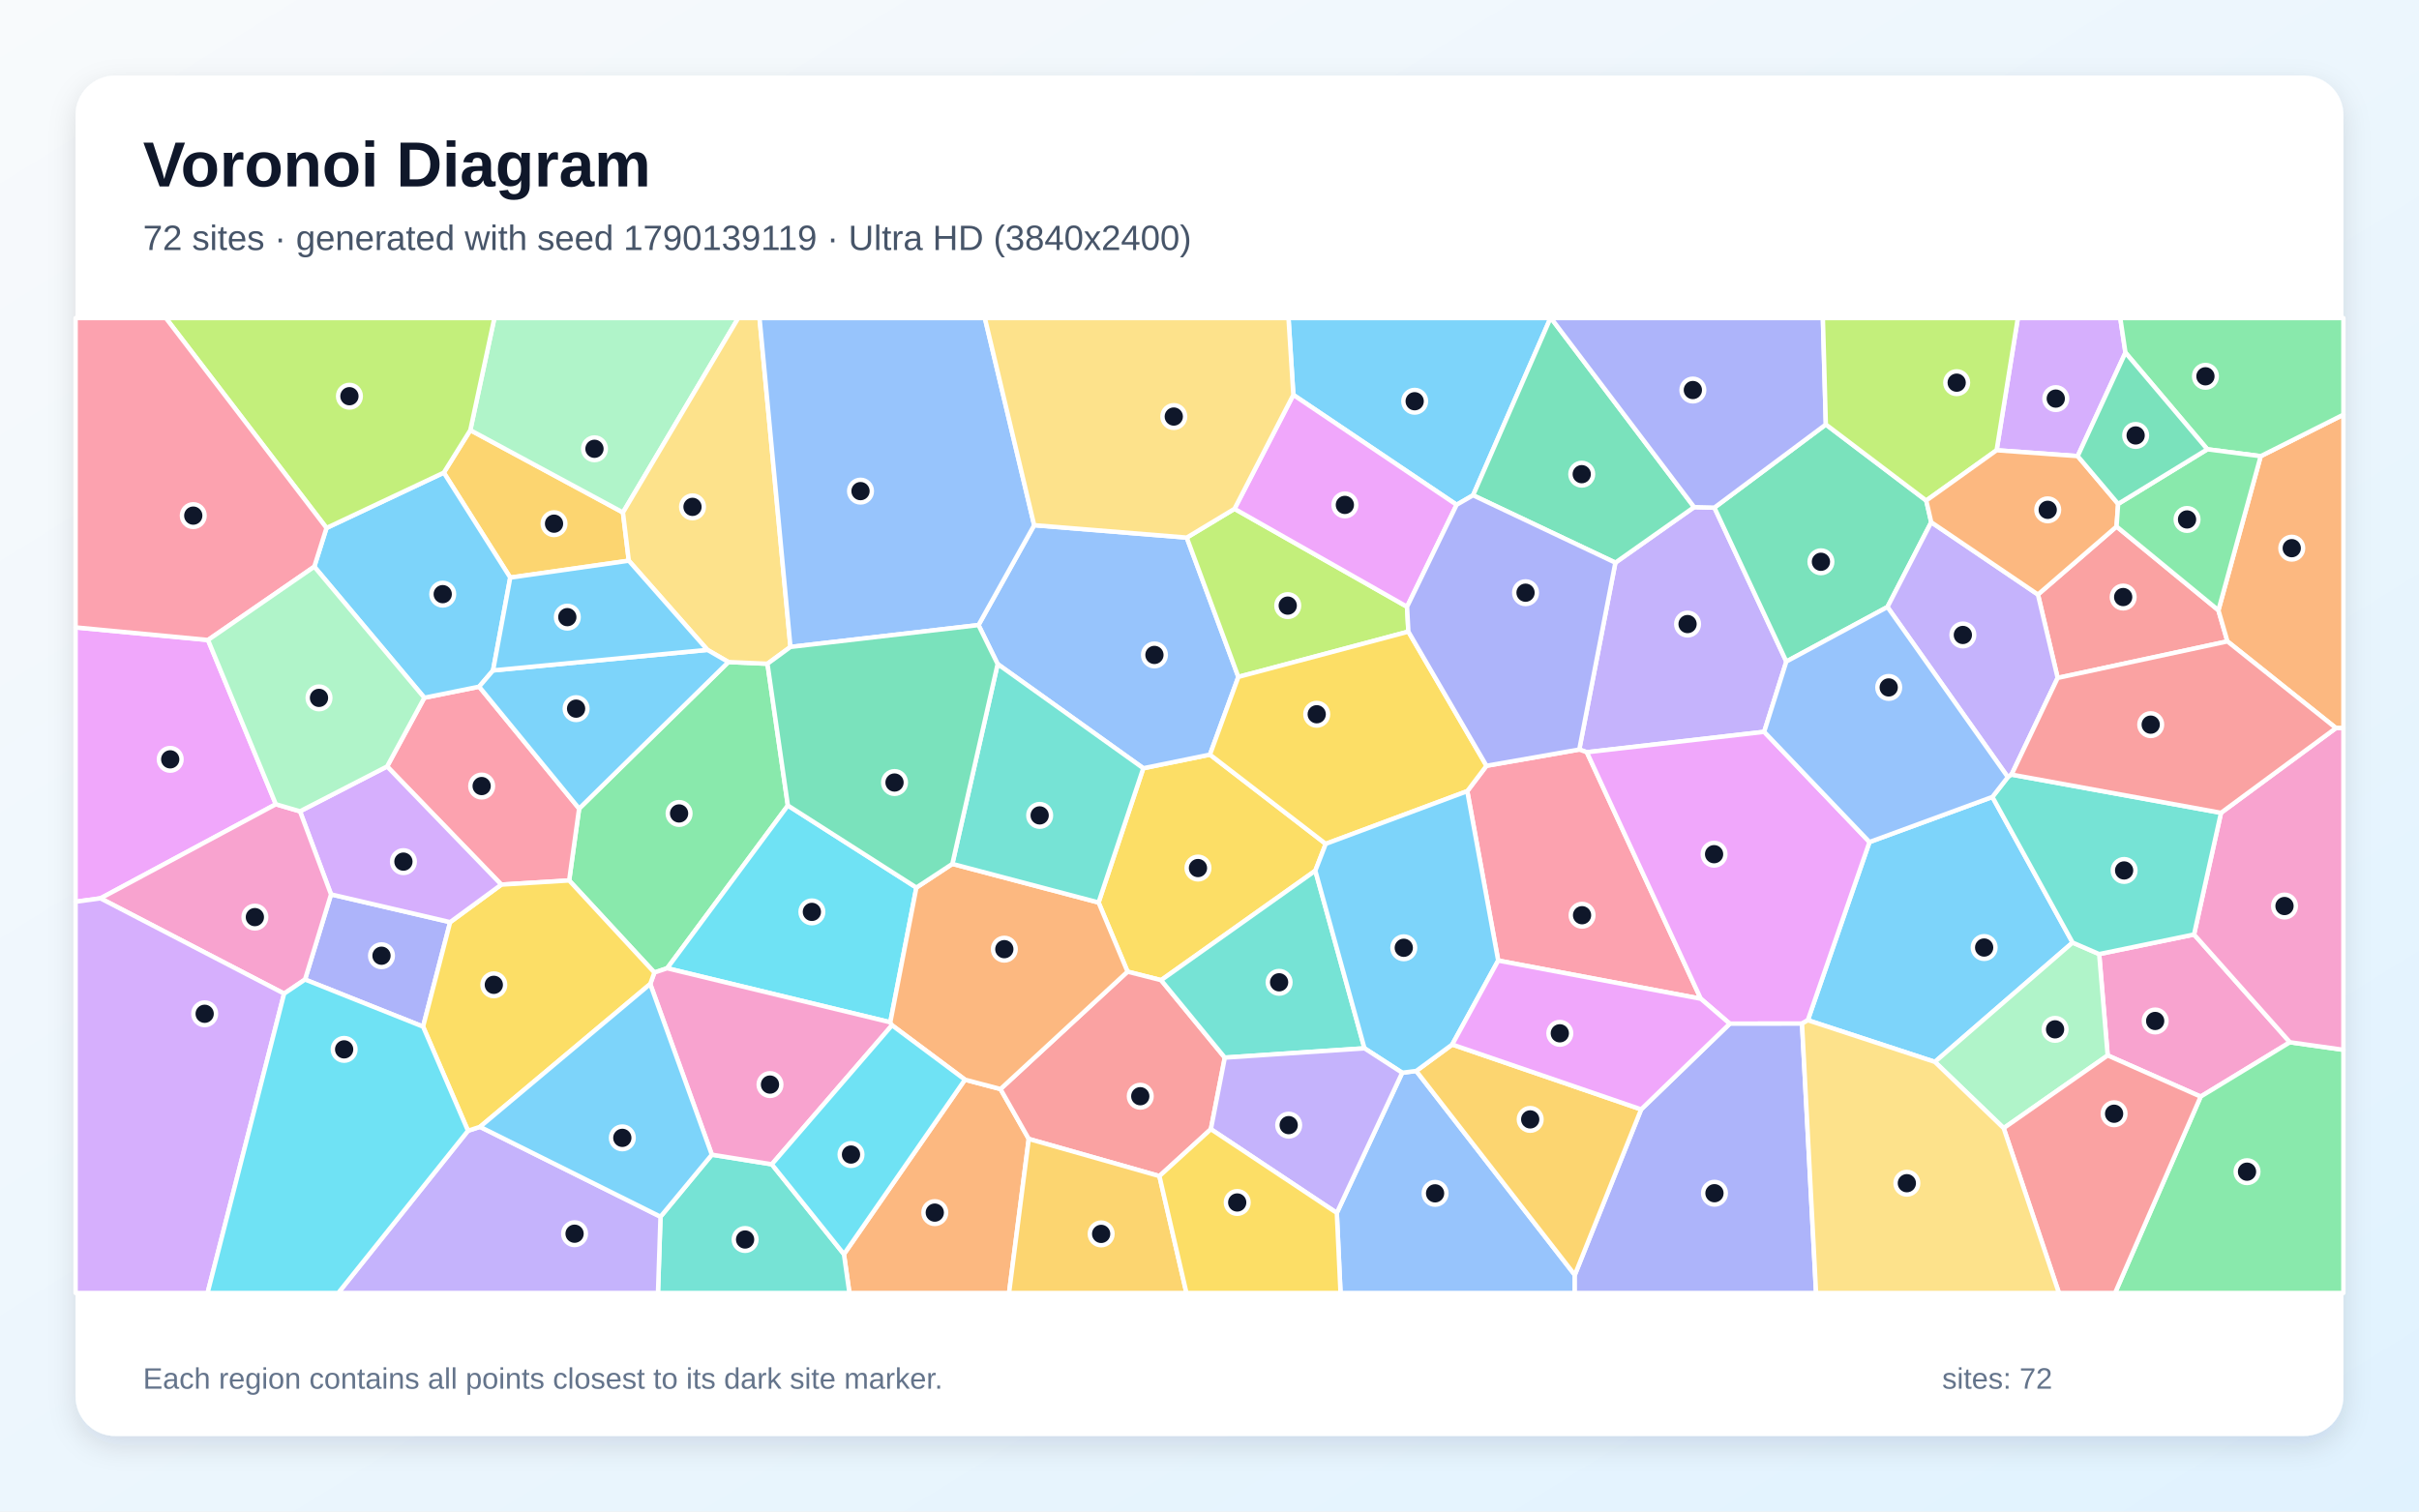
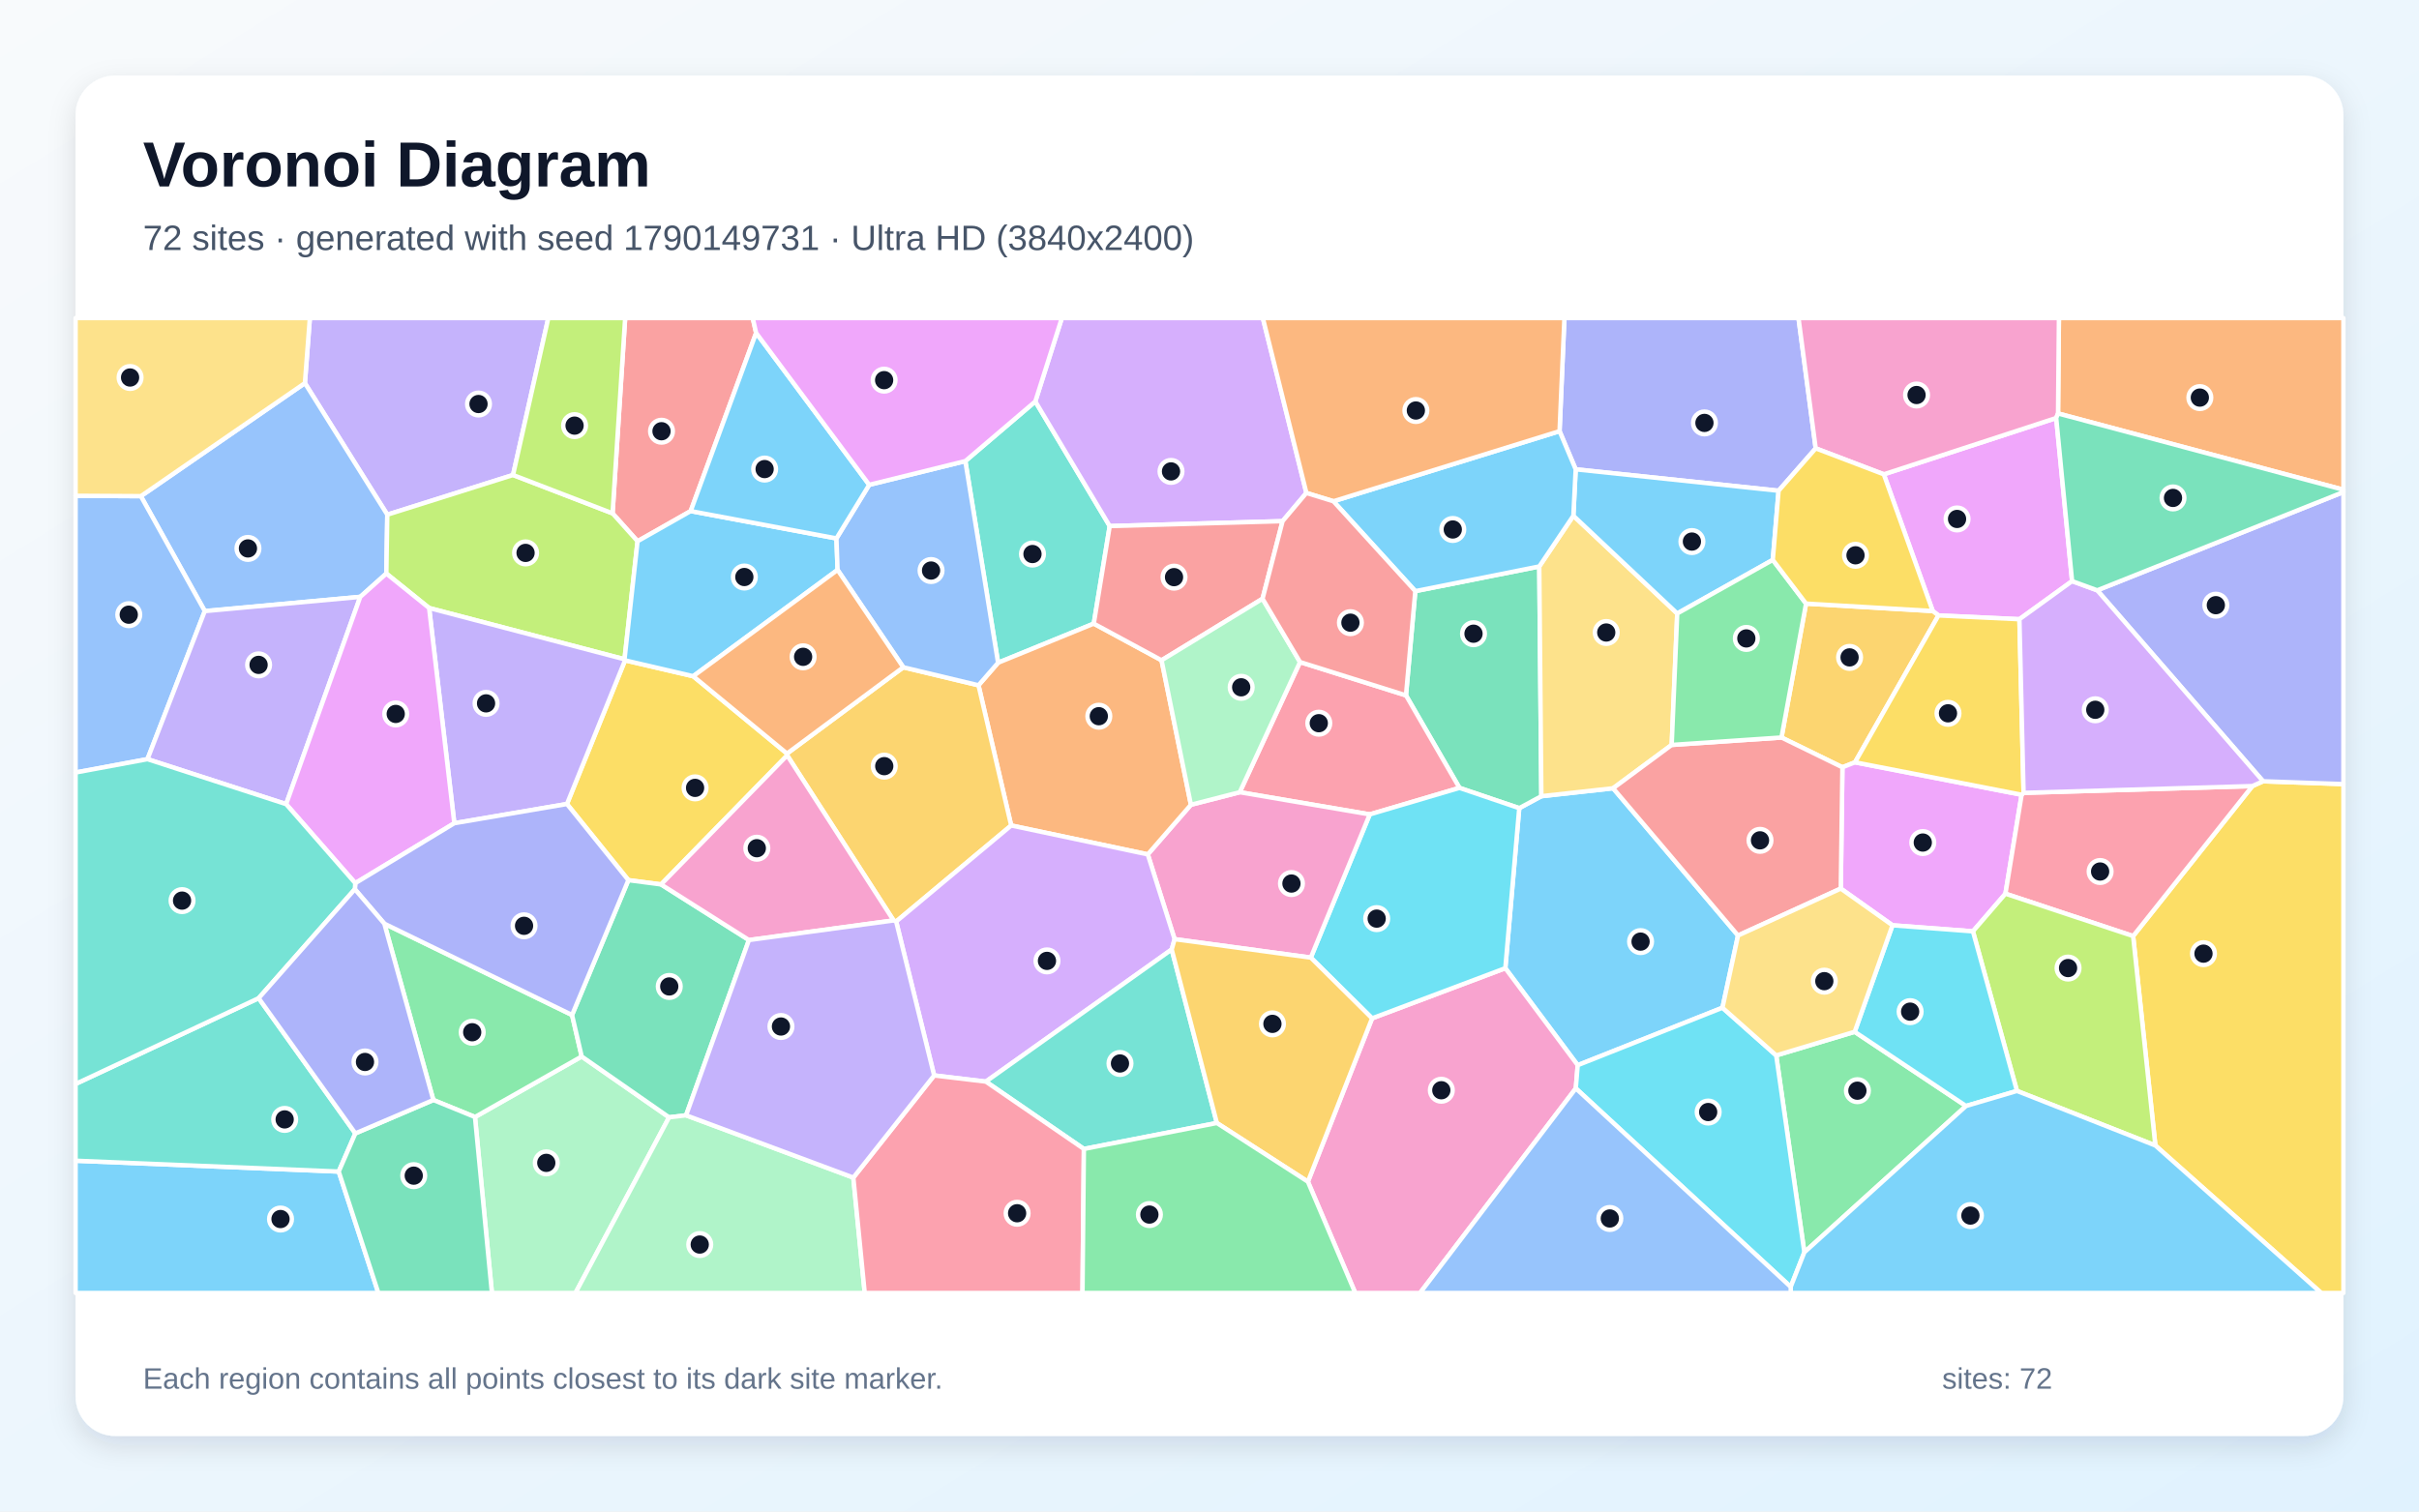
<svg xmlns="http://www.w3.org/2000/svg" width="3840" height="2400" viewBox="0 0 3840 2400" role="img" aria-labelledby="title description">
  <defs>
    <linearGradient id="background" x1="0" y1="0" x2="1" y2="1">
      <stop stop-color="#F8FAFC" />
      <stop offset="1" stop-color="#E0F2FE" />
    </linearGradient>
    <filter id="shadow" x="-5%" y="-5%" width="110%" height="110%">
      <feDropShadow dx="0" dy="15" stdDeviation="22" flood-color="#0F172A" flood-opacity=".12" />
    </filter>
  </defs>
  <rect width="3840" height="2400" fill="url(#background)" />
  <rect x="120" y="120" width="3600" height="2160" rx="63" fill="#FFFFFF" filter="url(#shadow)" />
  <g font-family="Arial, sans-serif">
    <text x="227" y="296" font-size="101" font-weight="700" fill="#0F172A">Voronoi Diagram</text>
-     <text x="227" y="397" font-size="56" fill="#475569">72 sites · generated with seed 1790139119 · Ultra HD (3840x2400)</text>
+     <text x="227" y="397" font-size="56" fill="#475569">72 sites · generated with seed 1790149731 · Ultra HD (3840x2400)</text>
  </g>
  <g stroke="#FFFFFF" stroke-width="7" stroke-linejoin="round">
-     <polygon points="2338.4,786.4 2312.3,801.5 2053.1,627.0 2045.4,505.0 2461.3,505.0" fill="#38BDF8" fill-opacity="0.65" />
-     <polygon points="2800.5,1162.0 2519.0,1194.4 2507.0,1190.1 2564.3,893.4 2689.3,805.2 2721.5,806.0 2835.7,1050.4" fill="#A78BFA" fill-opacity="0.65" />
-     <polygon points="3482.9,1483.8 3635.1,1654.9 3493.4,1741.2 3345.8,1675.8 3332.3,1514.9" fill="#F472B6" fill-opacity="0.65" />
-     <polygon points="1339.7,1991.4 1531.8,1714.3 1588.2,1729.2 1633.1,1808.4 1601.8,2053.0 1348.4,2053.0" fill="#FB923C" fill-opacity="0.65" />
-     <polygon points="2104.5,1339.9 2088.0,1382.5 1843.2,1556.3 1789.9,1542.8 1743.9,1433.0 1814.9,1219.8 1920.7,1198.2" fill="#FACC15" fill-opacity="0.65" />
-     <polygon points="1156.3,1051.2 1218.3,1053.9 1250.7,1279.0 1059.1,1537.4 1038.8,1544.2 903.5,1398.0 919.3,1283.9" fill="#4ADE80" fill-opacity="0.65" />
-     <polygon points="1048.5,1931.9 1130.0,1833.4 1225.2,1848.7 1339.7,1991.4 1348.4,2053.0 1044.5,2053.0" fill="#2DD4BF" fill-opacity="0.65" />
-     <polygon points="1553.3,992.5 1641.7,833.9 1883.9,853.6 1965.8,1074.8 1920.7,1198.2 1814.9,1219.8 1583.7,1054.4" fill="#60A5FA" fill-opacity="0.65" />
-     <polygon points="330.2,1016.2 437.9,1277.0 159.5,1426.4 120.0,1431.8 120.0,996.2" fill="#E879F9" fill-opacity="0.65" />
-     <polygon points="2898.4,674.0 3057.8,794.8 3065.7,829.2 2996.2,963.8 2835.7,1050.4 2721.5,806.0" fill="#34D399" fill-opacity="0.65" />
-     <polygon points="1944.3,1679.3 1922.2,1792.9 1840.5,1867.4 1633.1,1808.4 1588.2,1729.2 1789.9,1542.8 1843.2,1556.3" fill="#F87171" fill-opacity="0.65" />
-     <polygon points="484.2,1555.3 525.5,1420.1 714.6,1464.2 671.6,1630.1" fill="#818CF8" fill-opacity="0.65" />
-     <polygon points="810.0,917.1 704.5,750.5 746.6,683.0 988.9,813.7 998.2,890.3" fill="#FBBF24" fill-opacity="0.65" />
-     <polygon points="2235.7,1002.9 1965.8,1074.8 1883.9,853.6 1959.7,807.9 2233.6,963.4" fill="#A3E635" fill-opacity="0.65" />
-     <polygon points="3374.0,559.9 3298.2,724.2 3169.5,714.9 3203.2,505.0 3365.8,505.0" fill="#C084FC" fill-opacity="0.65" />
-     <polygon points="795.8,1404.6 614.5,1217.0 673.6,1107.9 760.6,1090.3 919.3,1283.9 903.5,1398.0" fill="#FB7185" fill-opacity="0.65" />
-     <polygon points="1454.7,1409.3 1413.3,1623.2 1059.1,1537.4 1250.7,1279.0" fill="#22D3EE" fill-opacity="0.65" />
-     <polygon points="988.9,813.7 746.6,683.0 784.8,505.0 1171.9,505.0" fill="#86EFAC" fill-opacity="0.65" />
-     <polygon points="1254.8,1027.2 1218.3,1053.9 1156.3,1051.2 1123.0,1031.9 998.2,890.3 988.9,813.7 1171.9,505.0 1205.7,505.0" fill="#FCD34D" fill-opacity="0.65" />
-     <polygon points="3162.8,1265.4 3290.1,1496.6 3071.5,1686.1 2869.8,1619.9 2967.7,1337.0" fill="#38BDF8" fill-opacity="0.65" />
-     <polygon points="498.9,899.8 518.3,838.3 704.5,750.5 810.0,917.1 782.7,1064.5 760.6,1090.3 673.6,1107.9" fill="#38BDF8" fill-opacity="0.65" />
-     <polygon points="742.9,1795.4 762.0,1789.2 1048.5,1931.9 1044.5,2053.0 536.9,2053.0" fill="#A78BFA" fill-opacity="0.65" />
-     <polygon points="1225.2,1848.7 1130.0,1833.4 1032.2,1562.4 1038.8,1544.2 1059.1,1537.4 1413.3,1623.2 1416.0,1627.9" fill="#F472B6" fill-opacity="0.65" />
-     <polygon points="1416.0,1627.9 1413.3,1623.2 1454.7,1409.3 1511.8,1371.7 1743.9,1433.0 1789.9,1542.8 1588.2,1729.2 1531.8,1714.3" fill="#FB923C" fill-opacity="0.65" />
-     <polygon points="1032.2,1562.4 762.0,1789.2 742.9,1795.4 671.6,1630.1 714.6,1464.2 795.8,1404.6 903.5,1398.0 1038.8,1544.2" fill="#FACC15" fill-opacity="0.65" />
-     <polygon points="3493.4,1741.2 3635.1,1654.9 3720.0,1666.9 3720.0,2053.0 3357.5,2053.0" fill="#4ADE80" fill-opacity="0.65" />
-     <polygon points="1583.7,1054.4 1814.9,1219.8 1743.9,1433.0 1511.8,1371.7" fill="#2DD4BF" fill-opacity="0.65" />
-     <polygon points="1641.7,833.9 1553.3,992.5 1254.8,1027.2 1205.7,505.0 1563.4,505.0" fill="#60A5FA" fill-opacity="0.65" />
-     <polygon points="2233.6,963.4 1959.7,807.9 2053.1,627.0 2312.3,801.5" fill="#E879F9" fill-opacity="0.65" />
-     <polygon points="2689.3,805.2 2564.3,893.4 2338.4,786.4 2461.3,505.0 2462.1,505.0" fill="#34D399" fill-opacity="0.65" />
-     <polygon points="3359.9,836.0 3521.6,969.0 3535.9,1018.4 3266.4,1076.4 3235.1,944.0" fill="#F87171" fill-opacity="0.65" />
-     <polygon points="2898.4,674.0 2721.5,806.0 2689.3,805.2 2462.1,505.0 2893.7,505.0" fill="#818CF8" fill-opacity="0.65" />
-     <polygon points="1633.1,1808.4 1840.5,1867.4 1883.4,2053.0 1601.8,2053.0" fill="#FBBF24" fill-opacity="0.65" />
-     <polygon points="746.6,683.0 704.5,750.5 518.3,838.3 263.3,505.0 784.8,505.0" fill="#A3E635" fill-opacity="0.65" />
-     <polygon points="714.6,1464.2 525.5,1420.1 476.2,1288.2 614.5,1217.0 795.8,1404.6" fill="#C084FC" fill-opacity="0.65" />
-     <polygon points="2378.3,1525.2 2329.2,1256.2 2359.7,1215.9 2507.0,1190.1 2519.0,1194.4 2699.9,1585.8" fill="#FB7185" fill-opacity="0.65" />
-     <polygon points="1225.2,1848.7 1416.0,1627.9 1531.8,1714.3 1339.7,1991.4" fill="#22D3EE" fill-opacity="0.65" />
-     <polygon points="3180.7,1791.3 3071.5,1686.1 3290.1,1496.6 3332.3,1514.9 3345.8,1675.8" fill="#86EFAC" fill-opacity="0.65" />
-     <polygon points="1959.7,807.9 1883.9,853.6 1641.7,833.9 1563.4,505.0 2045.4,505.0 2053.1,627.0" fill="#FCD34D" fill-opacity="0.65" />
-     <polygon points="762.0,1789.2 1032.2,1562.4 1130.0,1833.4 1048.5,1931.9" fill="#38BDF8" fill-opacity="0.65" />
-     <polygon points="760.6,1090.3 782.7,1064.5 1123.0,1031.9 1156.3,1051.2 919.3,1283.9" fill="#38BDF8" fill-opacity="0.65" />
-     <polygon points="3235.1,944.0 3266.4,1076.4 3193.2,1229.9 3187.3,1233.9 2996.2,963.8 3065.7,829.2" fill="#A78BFA" fill-opacity="0.65" />
-     <polygon points="451.0,1577.7 159.5,1426.4 437.9,1277.0 476.2,1288.2 525.5,1420.1 484.2,1555.3" fill="#F472B6" fill-opacity="0.65" />
-     <polygon points="3708.2,1156.0 3535.9,1018.4 3521.6,969.0 3588.7,724.3 3720.0,658.4 3720.0,1156.2" fill="#FB923C" fill-opacity="0.65" />
-     <polygon points="2359.7,1215.9 2329.2,1256.2 2104.5,1339.9 1920.7,1198.2 1965.8,1074.8 2235.7,1002.9" fill="#FACC15" fill-opacity="0.65" />
-     <polygon points="3588.7,724.3 3504.0,713.4 3374.0,559.9 3365.8,505.0 3720.0,505.0 3720.0,658.4" fill="#4ADE80" fill-opacity="0.65" />
-     <polygon points="2166.0,1664.5 1944.3,1679.3 1843.2,1556.3 2088.0,1382.5" fill="#2DD4BF" fill-opacity="0.65" />
-     <polygon points="2122.1,1925.9 2225.9,1703.3 2248.2,1700.5 2499.9,2024.4 2499.9,2053.0 2128.0,2053.0" fill="#60A5FA" fill-opacity="0.65" />
-     <polygon points="2860.6,1625.3 2745.9,1625.4 2699.9,1585.8 2519.0,1194.4 2800.5,1162.0 2967.7,1337.0 2869.8,1619.9" fill="#E879F9" fill-opacity="0.65" />
-     <polygon points="1254.8,1027.2 1553.3,992.5 1583.7,1054.4 1511.8,1371.7 1454.7,1409.3 1250.7,1279.0 1218.3,1053.9" fill="#34D399" fill-opacity="0.65" />
-     <polygon points="3180.7,1791.3 3345.8,1675.8 3493.4,1741.2 3357.5,2053.0 3268.4,2053.0" fill="#F87171" fill-opacity="0.65" />
-     <polygon points="2499.9,2024.4 2605.2,1761.5 2745.9,1625.4 2860.6,1625.3 2882.9,2053.0 2499.9,2053.0" fill="#818CF8" fill-opacity="0.65" />
-     <polygon points="2605.2,1761.5 2499.9,2024.4 2248.2,1700.5 2305.3,1658.5" fill="#FBBF24" fill-opacity="0.65" />
-     <polygon points="3169.5,714.9 3057.8,794.8 2898.4,674.0 2893.7,505.0 3203.2,505.0" fill="#A3E635" fill-opacity="0.65" />
-     <polygon points="120.0,1431.8 159.5,1426.4 451.0,1577.7 329.5,2053.0 120.0,2053.0" fill="#C084FC" fill-opacity="0.65" />
-     <polygon points="518.3,838.3 498.9,899.8 330.2,1016.2 120.0,996.2 120.0,505.0 263.3,505.0" fill="#FB7185" fill-opacity="0.65" />
-     <polygon points="451.0,1577.7 484.2,1555.3 671.6,1630.1 742.9,1795.4 536.9,2053.0 329.5,2053.0" fill="#22D3EE" fill-opacity="0.65" />
-     <polygon points="498.9,899.8 673.6,1107.9 614.5,1217.0 476.2,1288.2 437.9,1277.0 330.2,1016.2" fill="#86EFAC" fill-opacity="0.65" />
-     <polygon points="2860.6,1625.3 2869.8,1619.9 3071.5,1686.1 3180.7,1791.3 3268.4,2053.0 2882.9,2053.0" fill="#FCD34D" fill-opacity="0.65" />
-     <polygon points="2305.3,1658.5 2248.2,1700.5 2225.9,1703.3 2166.0,1664.5 2088.0,1382.5 2104.5,1339.9 2329.2,1256.2 2378.3,1525.2" fill="#38BDF8" fill-opacity="0.65" />
-     <polygon points="782.7,1064.5 810.0,917.1 998.2,890.3 1123.0,1031.9" fill="#38BDF8" fill-opacity="0.65" />
-     <polygon points="1922.2,1792.9 1944.3,1679.3 2166.0,1664.5 2225.9,1703.3 2122.1,1925.9" fill="#A78BFA" fill-opacity="0.65" />
-     <polygon points="3635.1,1654.9 3482.9,1483.8 3525.7,1290.6 3708.2,1156.0 3720.0,1156.2 3720.0,1666.9" fill="#F472B6" fill-opacity="0.65" />
-     <polygon points="3362.4,800.1 3359.9,836.0 3235.1,944.0 3065.7,829.2 3057.8,794.8 3169.5,714.9 3298.2,724.2" fill="#FB923C" fill-opacity="0.65" />
-     <polygon points="1840.5,1867.4 1922.2,1792.9 2122.1,1925.9 2128.0,2053.0 1883.4,2053.0" fill="#FACC15" fill-opacity="0.65" />
-     <polygon points="3504.0,713.4 3588.7,724.3 3521.6,969.0 3359.9,836.0 3362.4,800.1" fill="#4ADE80" fill-opacity="0.65" />
-     <polygon points="3525.7,1290.6 3482.9,1483.8 3332.3,1514.9 3290.1,1496.6 3162.8,1265.4 3187.3,1233.9 3193.2,1229.9" fill="#2DD4BF" fill-opacity="0.65" />
-     <polygon points="3187.3,1233.9 3162.8,1265.4 2967.7,1337.0 2800.5,1162.0 2835.7,1050.4 2996.2,963.8" fill="#60A5FA" fill-opacity="0.65" />
-     <polygon points="2605.2,1761.5 2305.3,1658.5 2378.3,1525.2 2699.9,1585.8 2745.9,1625.4" fill="#E879F9" fill-opacity="0.65" />
-     <polygon points="3504.0,713.4 3362.4,800.1 3298.2,724.2 3374.0,559.9" fill="#34D399" fill-opacity="0.65" />
-     <polygon points="3525.7,1290.6 3193.2,1229.9 3266.4,1076.4 3535.9,1018.4 3708.2,1156.0" fill="#F87171" fill-opacity="0.65" />
-     <polygon points="2359.7,1215.9 2235.7,1002.9 2233.6,963.4 2312.3,801.5 2338.4,786.4 2564.3,893.4 2507.0,1190.1" fill="#818CF8" fill-opacity="0.65" />
+     <polygon points="2411.7,1283.2 2446.8,1264.2 2560.7,1251.6 2759.0,1485.4 2734.3,1600.1 2504.5,1691.3 2389.6,1537.3" fill="#38BDF8" fill-opacity="0.65" />
+     <polygon points="814.4,754.2 614.8,817.2 484.0,608.3 491.9,505.0 870.4,505.0" fill="#A78BFA" fill-opacity="0.65" />
+     <polygon points="2076.2,1876.3 2178.1,1616.9 2389.6,1537.3 2504.5,1691.3 2501.5,1728.1 2254.2,2053.0 2151.4,2053.0" fill="#F472B6" fill-opacity="0.65" />
+     <polygon points="3267.0,656.5 3268.4,505.0 3720.0,505.0 3720.0,777.6" fill="#FB923C" fill-opacity="0.65" />
+     <polygon points="1100.4,1073.7 1249.3,1196.5 1249.6,1199.4 1049.4,1404.3 997.5,1397.5 900.0,1276.6 992.2,1048.5" fill="#FACC15" fill-opacity="0.65" />
+     <polygon points="2864.3,1988.4 2819.6,1675.8 2944.2,1638.3 3120.9,1756.1" fill="#4ADE80" fill-opacity="0.65" />
+     <polygon points="1736.3,990.2 1584.4,1052.3 1532.4,732.1 1643.5,637.4 1761.6,835.3" fill="#2DD4BF" fill-opacity="0.65" />
+     <polygon points="571.9,947.7 325.1,970.3 223.6,787.8 484.0,608.3 614.8,817.2 613.3,910.7" fill="#60A5FA" fill-opacity="0.65" />
+     <polygon points="3289.3,922.7 3205.7,983.2 3077.2,977.2 3068.1,970.2 2990.4,753.1 3264.1,663.7" fill="#E879F9" fill-opacity="0.65" />
+     <polygon points="2316.8,1251.0 2231.9,1104.1 2246.7,938.6 2443.5,899.4 2446.8,1264.2 2411.7,1283.2" fill="#34D399" fill-opacity="0.65" />
+     <polygon points="1200.3,528.6 1096.4,811.5 1012.1,859.4 972.4,815.1 992.4,505.0 1194.9,505.0" fill="#F87171" fill-opacity="0.65" />
+     <polygon points="2882.3,711.9 2823.4,779.2 2501.3,745.2 2475.7,684.6 2483.4,505.0 2855.0,505.0" fill="#818CF8" fill-opacity="0.65" />
+     <polygon points="2828.0,1171.0 2867.0,958.4 3068.1,970.2 3077.2,977.2 2944.7,1210.4 2924.7,1218.3" fill="#FBBF24" fill-opacity="0.65" />
+     <polygon points="972.4,815.1 1012.1,859.4 991.4,1046.8 681.2,965.4 613.3,910.7 614.8,817.2 814.4,754.2" fill="#A3E635" fill-opacity="0.65" />
+     <polygon points="2073.8,782.7 2036.0,827.5 1761.6,835.3 1643.5,637.4 1685.6,505.0 2004.7,505.0" fill="#C084FC" fill-opacity="0.65" />
+     <polygon points="2174.4,1293.1 1968.0,1257.9 2063.7,1051.2 2231.9,1104.1 2316.8,1251.0" fill="#FB7185" fill-opacity="0.65" />
+     <polygon points="2080.8,1520.5 2174.4,1293.1 2316.8,1251.0 2411.7,1283.2 2389.6,1537.3 2178.1,1616.9" fill="#22D3EE" fill-opacity="0.65" />
+     <polygon points="754.0,1773.6 923.4,1677.5 1062.1,1774.1 913.5,2053.0 780.9,2053.0" fill="#86EFAC" fill-opacity="0.65" />
+     <polygon points="2497.6,818.9 2662.5,974.1 2653.7,1182.8 2560.7,1251.6 2446.8,1264.2 2443.5,899.4" fill="#FCD34D" fill-opacity="0.65" />
+     <polygon points="2501.3,745.2 2823.4,779.2 2814.2,889.0 2662.5,974.1 2497.6,818.9" fill="#38BDF8" fill-opacity="0.65" />
+     <polygon points="120.0,1843.0 537.7,1860.2 600.6,2053.0 120.0,2053.0" fill="#38BDF8" fill-opacity="0.65" />
+     <polygon points="721.2,1307.1 681.2,965.4 991.4,1046.8 992.2,1048.5 900.0,1276.6" fill="#A78BFA" fill-opacity="0.65" />
+     <polygon points="1864.6,1491.2 1822.0,1356.6 1890.5,1277.8 1968.0,1257.9 2174.4,1293.1 2080.8,1520.5" fill="#F472B6" fill-opacity="0.65" />
+     <polygon points="1890.5,1277.8 1822.0,1356.6 1605.2,1310.7 1553.3,1088.1 1584.4,1052.3 1736.3,990.2 1843.9,1048.4" fill="#FB923C" fill-opacity="0.65" />
+     <polygon points="3421.5,1818.8 3386.2,1486.3 3575.5,1248.1 3592.5,1240.5 3720.0,1245.0 3720.0,2053.0 3684.8,2053.0" fill="#FACC15" fill-opacity="0.65" />
+     <polygon points="687.9,1746.6 610.1,1466.6 908.1,1611.6 923.4,1677.5 754.0,1773.6" fill="#4ADE80" fill-opacity="0.65" />
+     <polygon points="564.1,1799.6 537.7,1860.2 120.0,1843.0 120.0,1721.1 410.6,1584.9" fill="#2DD4BF" fill-opacity="0.65" />
+     <polygon points="234.1,1205.4 120.0,1226.6 120.0,787.2 223.6,787.8 325.1,970.3" fill="#60A5FA" fill-opacity="0.65" />
+     <polygon points="3209.2,1261.9 3183.5,1419.0 3131.9,1478.8 3004.2,1469.2 2922.1,1410.9 2924.7,1218.3 2944.7,1210.4" fill="#E879F9" fill-opacity="0.65" />
+     <polygon points="1188.9,1492.6 1089.1,1770.9 1062.1,1774.1 923.4,1677.5 908.1,1611.6 997.5,1397.5 1049.4,1404.3" fill="#34D399" fill-opacity="0.65" />
+     <polygon points="2653.7,1182.8 2828.0,1171.0 2924.7,1218.3 2922.1,1410.9 2759.0,1485.4 2560.7,1251.6" fill="#F87171" fill-opacity="0.65" />
+     <polygon points="3592.5,1240.5 3329.2,937.3 3720.0,781.3 3720.0,1245.0" fill="#818CF8" fill-opacity="0.65" />
+     <polygon points="1433.9,1059.5 1553.3,1088.1 1605.2,1310.7 1422.6,1463.2 1418.5,1461.5 1249.6,1199.4 1249.3,1196.5" fill="#FBBF24" fill-opacity="0.65" />
+     <polygon points="972.4,815.1 814.4,754.2 870.4,505.0 992.4,505.0" fill="#A3E635" fill-opacity="0.65" />
+     <polygon points="1860.0,1507.6 1565.0,1717.4 1482.9,1707.6 1422.6,1463.2 1605.2,1310.7 1822.0,1356.6 1864.6,1491.2" fill="#C084FC" fill-opacity="0.65" />
+     <polygon points="3212.3,1258.9 3575.5,1248.1 3386.2,1486.3 3183.5,1419.0 3209.2,1261.9" fill="#FB7185" fill-opacity="0.65" />
+     <polygon points="2501.5,1728.1 2504.5,1691.3 2734.3,1600.1 2819.6,1675.8 2864.3,1988.4 2842.6,2043.3" fill="#22D3EE" fill-opacity="0.65" />
+     <polygon points="1062.1,1774.1 1089.1,1770.9 1354.6,1869.8 1372.7,2053.0 913.5,2053.0" fill="#86EFAC" fill-opacity="0.65" />
+     <polygon points="223.6,787.8 120.0,787.2 120.0,505.0 491.9,505.0 484.0,608.3" fill="#FCD34D" fill-opacity="0.65" />
+     <polygon points="991.4,1046.8 1012.1,859.4 1096.4,811.5 1327.8,854.9 1329.6,904.9 1100.4,1073.7 992.2,1048.5" fill="#38BDF8" fill-opacity="0.65" />
+     <polygon points="2116.7,795.9 2475.7,684.6 2501.3,745.2 2497.6,818.9 2443.5,899.4 2246.7,938.6" fill="#38BDF8" fill-opacity="0.65" />
+     <polygon points="454.2,1276.8 234.1,1205.4 325.1,970.3 571.9,947.7" fill="#A78BFA" fill-opacity="0.65" />
+     <polygon points="1418.5,1461.5 1188.9,1492.6 1049.4,1404.3 1249.6,1199.4" fill="#F472B6" fill-opacity="0.65" />
+     <polygon points="2475.7,684.6 2116.7,795.9 2073.8,782.7 2004.7,505.0 2483.4,505.0" fill="#FB923C" fill-opacity="0.65" />
+     <polygon points="3212.3,1258.9 3209.2,1261.9 2944.7,1210.4 3077.2,977.2 3205.7,983.2" fill="#FACC15" fill-opacity="0.65" />
+     <polygon points="2653.7,1182.8 2662.5,974.1 2814.2,889.0 2867.0,958.4 2828.0,1171.0" fill="#4ADE80" fill-opacity="0.65" />
+     <polygon points="1720.6,1824.3 1565.0,1717.4 1860.0,1507.6 1931.7,1783.1" fill="#2DD4BF" fill-opacity="0.65" />
+     <polygon points="1379.8,769.8 1532.4,732.1 1584.4,1052.3 1553.3,1088.1 1433.9,1059.5 1329.6,904.9 1327.8,854.9" fill="#60A5FA" fill-opacity="0.65" />
+     <polygon points="721.2,1307.1 564.0,1402.3 454.2,1276.8 571.9,947.7 613.3,910.7 681.2,965.4" fill="#E879F9" fill-opacity="0.65" />
+     <polygon points="537.7,1860.2 564.1,1799.6 687.9,1746.6 754.0,1773.6 780.9,2053.0 600.6,2053.0" fill="#34D399" fill-opacity="0.65" />
+     <polygon points="2036.0,827.5 2004.2,950.7 1843.9,1048.4 1736.3,990.2 1761.6,835.3" fill="#F87171" fill-opacity="0.65" />
+     <polygon points="908.1,1611.6 610.1,1466.6 563.3,1411.9 564.0,1402.3 721.2,1307.1 900.0,1276.6 997.5,1397.5" fill="#818CF8" fill-opacity="0.65" />
+     <polygon points="1931.7,1783.1 1860.0,1507.6 1864.6,1491.2 2080.8,1520.5 2178.1,1616.9 2076.2,1876.3" fill="#FBBF24" fill-opacity="0.65" />
+     <polygon points="3201.8,1732.2 3131.9,1478.8 3183.5,1419.0 3386.2,1486.3 3421.5,1818.8" fill="#A3E635" fill-opacity="0.65" />
+     <polygon points="3329.2,937.3 3592.5,1240.5 3575.5,1248.1 3212.3,1258.9 3205.7,983.2 3289.3,922.7" fill="#C084FC" fill-opacity="0.65" />
+     <polygon points="1354.6,1869.8 1482.9,1707.6 1565.0,1717.4 1720.6,1824.3 1718.4,2053.0 1372.7,2053.0" fill="#FB7185" fill-opacity="0.65" />
+     <polygon points="3004.2,1469.2 3131.9,1478.8 3201.8,1732.2 3120.9,1756.1 2944.2,1638.3" fill="#22D3EE" fill-opacity="0.65" />
+     <polygon points="2004.2,950.7 2063.7,1051.2 1968.0,1257.9 1890.5,1277.8 1843.9,1048.4" fill="#86EFAC" fill-opacity="0.65" />
+     <polygon points="2922.1,1410.9 3004.2,1469.2 2944.2,1638.3 2819.6,1675.8 2734.3,1600.1 2759.0,1485.4" fill="#FCD34D" fill-opacity="0.65" />
+     <polygon points="2842.6,2043.3 2864.3,1988.4 3120.9,1756.1 3201.8,1732.2 3421.5,1818.8 3684.8,2053.0 2842.7,2053.0" fill="#38BDF8" fill-opacity="0.65" />
+     <polygon points="1379.8,769.8 1327.8,854.9 1096.4,811.5 1200.3,528.6" fill="#38BDF8" fill-opacity="0.65" />
+     <polygon points="1354.6,1869.8 1089.1,1770.9 1188.9,1492.6 1418.5,1461.5 1422.6,1463.2 1482.9,1707.6" fill="#A78BFA" fill-opacity="0.65" />
+     <polygon points="3267.0,656.5 3264.1,663.7 2990.4,753.1 2882.3,711.9 2855.0,505.0 3268.4,505.0" fill="#F472B6" fill-opacity="0.65" />
+     <polygon points="1433.9,1059.5 1249.3,1196.5 1100.4,1073.7 1329.6,904.9" fill="#FB923C" fill-opacity="0.65" />
+     <polygon points="2867.0,958.4 2814.2,889.0 2823.4,779.2 2882.3,711.9 2990.4,753.1 3068.1,970.2" fill="#FACC15" fill-opacity="0.65" />
+     <polygon points="1720.6,1824.3 1931.7,1783.1 2076.2,1876.3 2151.4,2053.0 1718.4,2053.0" fill="#4ADE80" fill-opacity="0.65" />
+     <polygon points="564.0,1402.3 563.3,1411.9 410.6,1584.9 120.0,1721.1 120.0,1226.6 234.1,1205.4 454.2,1276.8" fill="#2DD4BF" fill-opacity="0.65" />
+     <polygon points="2501.5,1728.1 2842.6,2043.3 2842.7,2053.0 2254.2,2053.0" fill="#60A5FA" fill-opacity="0.65" />
+     <polygon points="1643.5,637.4 1532.4,732.1 1379.8,769.8 1200.3,528.6 1194.9,505.0 1685.6,505.0" fill="#E879F9" fill-opacity="0.65" />
+     <polygon points="3329.2,937.3 3289.3,922.7 3264.1,663.7 3267.0,656.5 3720.0,777.6 3720.0,781.3" fill="#34D399" fill-opacity="0.65" />
+     <polygon points="2063.7,1051.2 2004.2,950.7 2036.0,827.5 2073.8,782.7 2116.7,795.9 2246.7,938.6 2231.9,1104.1" fill="#F87171" fill-opacity="0.65" />
+     <polygon points="564.1,1799.6 410.6,1584.9 563.3,1411.9 610.1,1466.6 687.9,1746.6" fill="#818CF8" fill-opacity="0.65" />
  </g>
  <g>
-     <circle cx="2245.7" cy="637.1" r="18" fill="#0F172A" stroke="#FFFFFF" stroke-width="7" />
-     <circle cx="2678.9" cy="990.9" r="18" fill="#0F172A" stroke="#FFFFFF" stroke-width="7" />
-     <circle cx="3421.2" cy="1621.1" r="18" fill="#0F172A" stroke="#FFFFFF" stroke-width="7" />
-     <circle cx="1483.9" cy="1925.4" r="18" fill="#0F172A" stroke="#FFFFFF" stroke-width="7" />
-     <circle cx="1901.7" cy="1378.3" r="18" fill="#0F172A" stroke="#FFFFFF" stroke-width="7" />
-     <circle cx="1078.0" cy="1291.6" r="18" fill="#0F172A" stroke="#FFFFFF" stroke-width="7" />
-     <circle cx="1182.8" cy="1968.1" r="18" fill="#0F172A" stroke="#FFFFFF" stroke-width="7" />
-     <circle cx="1832.6" cy="1039.9" r="18" fill="#0F172A" stroke="#FFFFFF" stroke-width="7" />
-     <circle cx="270.2" cy="1205.7" r="18" fill="#0F172A" stroke="#FFFFFF" stroke-width="7" />
-     <circle cx="2890.6" cy="892.0" r="18" fill="#0F172A" stroke="#FFFFFF" stroke-width="7" />
-     <circle cx="1810.1" cy="1740.6" r="18" fill="#0F172A" stroke="#FFFFFF" stroke-width="7" />
-     <circle cx="605.6" cy="1517.5" r="18" fill="#0F172A" stroke="#FFFFFF" stroke-width="7" />
-     <circle cx="879.5" cy="831.5" r="18" fill="#0F172A" stroke="#FFFFFF" stroke-width="7" />
-     <circle cx="2044.2" cy="961.6" r="18" fill="#0F172A" stroke="#FFFFFF" stroke-width="7" />
-     <circle cx="3263.4" cy="632.9" r="18" fill="#0F172A" stroke="#FFFFFF" stroke-width="7" />
-     <circle cx="764.6" cy="1248.1" r="18" fill="#0F172A" stroke="#FFFFFF" stroke-width="7" />
-     <circle cx="1288.8" cy="1447.9" r="18" fill="#0F172A" stroke="#FFFFFF" stroke-width="7" />
-     <circle cx="943.7" cy="712.6" r="18" fill="#0F172A" stroke="#FFFFFF" stroke-width="7" />
-     <circle cx="1099.3" cy="804.8" r="18" fill="#0F172A" stroke="#FFFFFF" stroke-width="7" />
-     <circle cx="3149.7" cy="1504.5" r="18" fill="#0F172A" stroke="#FFFFFF" stroke-width="7" />
-     <circle cx="702.8" cy="943.4" r="18" fill="#0F172A" stroke="#FFFFFF" stroke-width="7" />
-     <circle cx="912.1" cy="1958.9" r="18" fill="#0F172A" stroke="#FFFFFF" stroke-width="7" />
-     <circle cx="1222.3" cy="1722.1" r="18" fill="#0F172A" stroke="#FFFFFF" stroke-width="7" />
-     <circle cx="1594.3" cy="1507.1" r="18" fill="#0F172A" stroke="#FFFFFF" stroke-width="7" />
-     <circle cx="783.9" cy="1563.7" r="18" fill="#0F172A" stroke="#FFFFFF" stroke-width="7" />
-     <circle cx="3567.0" cy="1860.4" r="18" fill="#0F172A" stroke="#FFFFFF" stroke-width="7" />
-     <circle cx="1650.4" cy="1294.7" r="18" fill="#0F172A" stroke="#FFFFFF" stroke-width="7" />
-     <circle cx="1366.0" cy="779.8" r="18" fill="#0F172A" stroke="#FFFFFF" stroke-width="7" />
-     <circle cx="2134.9" cy="801.7" r="18" fill="#0F172A" stroke="#FFFFFF" stroke-width="7" />
-     <circle cx="2510.9" cy="752.9" r="18" fill="#0F172A" stroke="#FFFFFF" stroke-width="7" />
-     <circle cx="3370.4" cy="948.0" r="18" fill="#0F172A" stroke="#FFFFFF" stroke-width="7" />
-     <circle cx="2687.3" cy="619.3" r="18" fill="#0F172A" stroke="#FFFFFF" stroke-width="7" />
-     <circle cx="1748.0" cy="1959.2" r="18" fill="#0F172A" stroke="#FFFFFF" stroke-width="7" />
-     <circle cx="554.7" cy="629.1" r="18" fill="#0F172A" stroke="#FFFFFF" stroke-width="7" />
-     <circle cx="640.4" cy="1368.1" r="18" fill="#0F172A" stroke="#FFFFFF" stroke-width="7" />
-     <circle cx="2511.4" cy="1453.2" r="18" fill="#0F172A" stroke="#FFFFFF" stroke-width="7" />
-     <circle cx="1350.9" cy="1833.2" r="18" fill="#0F172A" stroke="#FFFFFF" stroke-width="7" />
-     <circle cx="3262.3" cy="1634.4" r="18" fill="#0F172A" stroke="#FFFFFF" stroke-width="7" />
-     <circle cx="1863.3" cy="661.4" r="18" fill="#0F172A" stroke="#FFFFFF" stroke-width="7" />
-     <circle cx="987.9" cy="1806.7" r="18" fill="#0F172A" stroke="#FFFFFF" stroke-width="7" />
-     <circle cx="914.5" cy="1125.2" r="18" fill="#0F172A" stroke="#FFFFFF" stroke-width="7" />
-     <circle cx="3115.9" cy="1008.2" r="18" fill="#0F172A" stroke="#FFFFFF" stroke-width="7" />
-     <circle cx="404.6" cy="1456.2" r="18" fill="#0F172A" stroke="#FFFFFF" stroke-width="7" />
-     <circle cx="3638.0" cy="870.4" r="18" fill="#0F172A" stroke="#FFFFFF" stroke-width="7" />
-     <circle cx="2090.2" cy="1134.1" r="18" fill="#0F172A" stroke="#FFFFFF" stroke-width="7" />
-     <circle cx="3501.0" cy="597.5" r="18" fill="#0F172A" stroke="#FFFFFF" stroke-width="7" />
-     <circle cx="2030.5" cy="1559.7" r="18" fill="#0F172A" stroke="#FFFFFF" stroke-width="7" />
-     <circle cx="2278.1" cy="1894.8" r="18" fill="#0F172A" stroke="#FFFFFF" stroke-width="7" />
-     <circle cx="2721.0" cy="1356.3" r="18" fill="#0F172A" stroke="#FFFFFF" stroke-width="7" />
-     <circle cx="1420.0" cy="1242.5" r="18" fill="#0F172A" stroke="#FFFFFF" stroke-width="7" />
-     <circle cx="3356.0" cy="1768.4" r="18" fill="#0F172A" stroke="#FFFFFF" stroke-width="7" />
-     <circle cx="2721.6" cy="1894.6" r="18" fill="#0F172A" stroke="#FFFFFF" stroke-width="7" />
-     <circle cx="2429.1" cy="1777.4" r="18" fill="#0F172A" stroke="#FFFFFF" stroke-width="7" />
-     <circle cx="3106.1" cy="607.6" r="18" fill="#0F172A" stroke="#FFFFFF" stroke-width="7" />
-     <circle cx="324.9" cy="1609.7" r="18" fill="#0F172A" stroke="#FFFFFF" stroke-width="7" />
-     <circle cx="306.8" cy="818.7" r="18" fill="#0F172A" stroke="#FFFFFF" stroke-width="7" />
-     <circle cx="546.3" cy="1666.2" r="18" fill="#0F172A" stroke="#FFFFFF" stroke-width="7" />
-     <circle cx="506.4" cy="1108.1" r="18" fill="#0F172A" stroke="#FFFFFF" stroke-width="7" />
-     <circle cx="3027.0" cy="1878.7" r="18" fill="#0F172A" stroke="#FFFFFF" stroke-width="7" />
-     <circle cx="2228.4" cy="1504.9" r="18" fill="#0F172A" stroke="#FFFFFF" stroke-width="7" />
-     <circle cx="900.6" cy="979.9" r="18" fill="#0F172A" stroke="#FFFFFF" stroke-width="7" />
-     <circle cx="2045.7" cy="1786.5" r="18" fill="#0F172A" stroke="#FFFFFF" stroke-width="7" />
-     <circle cx="3626.5" cy="1438.6" r="18" fill="#0F172A" stroke="#FFFFFF" stroke-width="7" />
-     <circle cx="3250.6" cy="809.5" r="18" fill="#0F172A" stroke="#FFFFFF" stroke-width="7" />
-     <circle cx="1964.0" cy="1909.3" r="18" fill="#0F172A" stroke="#FFFFFF" stroke-width="7" />
-     <circle cx="3471.8" cy="824.8" r="18" fill="#0F172A" stroke="#FFFFFF" stroke-width="7" />
-     <circle cx="3371.9" cy="1382.1" r="18" fill="#0F172A" stroke="#FFFFFF" stroke-width="7" />
-     <circle cx="2998.2" cy="1091.5" r="18" fill="#0F172A" stroke="#FFFFFF" stroke-width="7" />
-     <circle cx="2476.1" cy="1640.7" r="18" fill="#0F172A" stroke="#FFFFFF" stroke-width="7" />
-     <circle cx="3390.2" cy="691.4" r="18" fill="#0F172A" stroke="#FFFFFF" stroke-width="7" />
-     <circle cx="3414.1" cy="1150.6" r="18" fill="#0F172A" stroke="#FFFFFF" stroke-width="7" />
-     <circle cx="2421.7" cy="941.1" r="18" fill="#0F172A" stroke="#FFFFFF" stroke-width="7" />
+     <circle cx="2604.3" cy="1495.1" r="18" fill="#0F172A" stroke="#FFFFFF" stroke-width="7" />
+     <circle cx="759.6" cy="641.5" r="18" fill="#0F172A" stroke="#FFFFFF" stroke-width="7" />
+     <circle cx="2288.0" cy="1731.1" r="18" fill="#0F172A" stroke="#FFFFFF" stroke-width="7" />
+     <circle cx="3492.1" cy="631.3" r="18" fill="#0F172A" stroke="#FFFFFF" stroke-width="7" />
+     <circle cx="1103.4" cy="1251.0" r="18" fill="#0F172A" stroke="#FFFFFF" stroke-width="7" />
+     <circle cx="2948.5" cy="1731.8" r="18" fill="#0F172A" stroke="#FFFFFF" stroke-width="7" />
+     <circle cx="1639.0" cy="879.7" r="18" fill="#0F172A" stroke="#FFFFFF" stroke-width="7" />
+     <circle cx="393.6" cy="870.8" r="18" fill="#0F172A" stroke="#FFFFFF" stroke-width="7" />
+     <circle cx="3106.7" cy="824.0" r="18" fill="#0F172A" stroke="#FFFFFF" stroke-width="7" />
+     <circle cx="2339.1" cy="1006.2" r="18" fill="#0F172A" stroke="#FFFFFF" stroke-width="7" />
+     <circle cx="1050.1" cy="684.7" r="18" fill="#0F172A" stroke="#FFFFFF" stroke-width="7" />
+     <circle cx="2705.7" cy="671.5" r="18" fill="#0F172A" stroke="#FFFFFF" stroke-width="7" />
+     <circle cx="2936.1" cy="1043.8" r="18" fill="#0F172A" stroke="#FFFFFF" stroke-width="7" />
+     <circle cx="834.3" cy="877.9" r="18" fill="#0F172A" stroke="#FFFFFF" stroke-width="7" />
+     <circle cx="1858.9" cy="748.5" r="18" fill="#0F172A" stroke="#FFFFFF" stroke-width="7" />
+     <circle cx="2093.5" cy="1148.3" r="18" fill="#0F172A" stroke="#FFFFFF" stroke-width="7" />
+     <circle cx="2185.4" cy="1458.6" r="18" fill="#0F172A" stroke="#FFFFFF" stroke-width="7" />
+     <circle cx="867.2" cy="1846.4" r="18" fill="#0F172A" stroke="#FFFFFF" stroke-width="7" />
+     <circle cx="2549.8" cy="1004.3" r="18" fill="#0F172A" stroke="#FFFFFF" stroke-width="7" />
+     <circle cx="2685.8" cy="859.9" r="18" fill="#0F172A" stroke="#FFFFFF" stroke-width="7" />
+     <circle cx="445.3" cy="1935.6" r="18" fill="#0F172A" stroke="#FFFFFF" stroke-width="7" />
+     <circle cx="771.6" cy="1116.8" r="18" fill="#0F172A" stroke="#FFFFFF" stroke-width="7" />
+     <circle cx="2050.1" cy="1402.9" r="18" fill="#0F172A" stroke="#FFFFFF" stroke-width="7" />
+     <circle cx="1744.3" cy="1137.2" r="18" fill="#0F172A" stroke="#FFFFFF" stroke-width="7" />
+     <circle cx="3497.9" cy="1514.2" r="18" fill="#0F172A" stroke="#FFFFFF" stroke-width="7" />
+     <circle cx="749.6" cy="1639.0" r="18" fill="#0F172A" stroke="#FFFFFF" stroke-width="7" />
+     <circle cx="451.9" cy="1777.4" r="18" fill="#0F172A" stroke="#FFFFFF" stroke-width="7" />
+     <circle cx="204.4" cy="976.0" r="18" fill="#0F172A" stroke="#FFFFFF" stroke-width="7" />
+     <circle cx="3052.3" cy="1337.8" r="18" fill="#0F172A" stroke="#FFFFFF" stroke-width="7" />
+     <circle cx="1062.4" cy="1566.3" r="18" fill="#0F172A" stroke="#FFFFFF" stroke-width="7" />
+     <circle cx="2793.9" cy="1334.3" r="18" fill="#0F172A" stroke="#FFFFFF" stroke-width="7" />
+     <circle cx="3517.5" cy="960.9" r="18" fill="#0F172A" stroke="#FFFFFF" stroke-width="7" />
+     <circle cx="1403.7" cy="1216.5" r="18" fill="#0F172A" stroke="#FFFFFF" stroke-width="7" />
+     <circle cx="912.1" cy="675.8" r="18" fill="#0F172A" stroke="#FFFFFF" stroke-width="7" />
+     <circle cx="1662.0" cy="1525.7" r="18" fill="#0F172A" stroke="#FFFFFF" stroke-width="7" />
+     <circle cx="3333.8" cy="1383.8" r="18" fill="#0F172A" stroke="#FFFFFF" stroke-width="7" />
+     <circle cx="2711.6" cy="1765.7" r="18" fill="#0F172A" stroke="#FFFFFF" stroke-width="7" />
+     <circle cx="1110.8" cy="1976.1" r="18" fill="#0F172A" stroke="#FFFFFF" stroke-width="7" />
+     <circle cx="206.5" cy="599.4" r="18" fill="#0F172A" stroke="#FFFFFF" stroke-width="7" />
+     <circle cx="1181.6" cy="916.2" r="18" fill="#0F172A" stroke="#FFFFFF" stroke-width="7" />
+     <circle cx="2306.2" cy="840.7" r="18" fill="#0F172A" stroke="#FFFFFF" stroke-width="7" />
+     <circle cx="410.5" cy="1055.7" r="18" fill="#0F172A" stroke="#FFFFFF" stroke-width="7" />
+     <circle cx="1201.4" cy="1346.8" r="18" fill="#0F172A" stroke="#FFFFFF" stroke-width="7" />
+     <circle cx="2247.6" cy="651.8" r="18" fill="#0F172A" stroke="#FFFFFF" stroke-width="7" />
+     <circle cx="3092.3" cy="1132.6" r="18" fill="#0F172A" stroke="#FFFFFF" stroke-width="7" />
+     <circle cx="2772.2" cy="1013.7" r="18" fill="#0F172A" stroke="#FFFFFF" stroke-width="7" />
+     <circle cx="1777.9" cy="1688.6" r="18" fill="#0F172A" stroke="#FFFFFF" stroke-width="7" />
+     <circle cx="1478.0" cy="905.9" r="18" fill="#0F172A" stroke="#FFFFFF" stroke-width="7" />
+     <circle cx="628.2" cy="1133.6" r="18" fill="#0F172A" stroke="#FFFFFF" stroke-width="7" />
+     <circle cx="656.8" cy="1866.7" r="18" fill="#0F172A" stroke="#FFFFFF" stroke-width="7" />
+     <circle cx="1863.7" cy="916.4" r="18" fill="#0F172A" stroke="#FFFFFF" stroke-width="7" />
+     <circle cx="831.9" cy="1470.0" r="18" fill="#0F172A" stroke="#FFFFFF" stroke-width="7" />
+     <circle cx="2019.9" cy="1625.7" r="18" fill="#0F172A" stroke="#FFFFFF" stroke-width="7" />
+     <circle cx="3282.9" cy="1537.1" r="18" fill="#0F172A" stroke="#FFFFFF" stroke-width="7" />
+     <circle cx="3326.1" cy="1127.0" r="18" fill="#0F172A" stroke="#FFFFFF" stroke-width="7" />
+     <circle cx="1614.6" cy="1926.4" r="18" fill="#0F172A" stroke="#FFFFFF" stroke-width="7" />
+     <circle cx="3032.2" cy="1606.3" r="18" fill="#0F172A" stroke="#FFFFFF" stroke-width="7" />
+     <circle cx="1970.3" cy="1091.3" r="18" fill="#0F172A" stroke="#FFFFFF" stroke-width="7" />
+     <circle cx="2896.0" cy="1557.9" r="18" fill="#0F172A" stroke="#FFFFFF" stroke-width="7" />
+     <circle cx="3127.9" cy="1930.1" r="18" fill="#0F172A" stroke="#FFFFFF" stroke-width="7" />
+     <circle cx="1213.8" cy="744.8" r="18" fill="#0F172A" stroke="#FFFFFF" stroke-width="7" />
+     <circle cx="1239.7" cy="1629.9" r="18" fill="#0F172A" stroke="#FFFFFF" stroke-width="7" />
+     <circle cx="3042.4" cy="627.2" r="18" fill="#0F172A" stroke="#FFFFFF" stroke-width="7" />
+     <circle cx="1274.9" cy="1042.9" r="18" fill="#0F172A" stroke="#FFFFFF" stroke-width="7" />
+     <circle cx="2945.5" cy="881.7" r="18" fill="#0F172A" stroke="#FFFFFF" stroke-width="7" />
+     <circle cx="1824.6" cy="1928.5" r="18" fill="#0F172A" stroke="#FFFFFF" stroke-width="7" />
+     <circle cx="289.0" cy="1430.0" r="18" fill="#0F172A" stroke="#FFFFFF" stroke-width="7" />
+     <circle cx="2555.5" cy="1934.7" r="18" fill="#0F172A" stroke="#FFFFFF" stroke-width="7" />
+     <circle cx="1403.5" cy="603.6" r="18" fill="#0F172A" stroke="#FFFFFF" stroke-width="7" />
+     <circle cx="3449.5" cy="790.6" r="18" fill="#0F172A" stroke="#FFFFFF" stroke-width="7" />
+     <circle cx="2143.7" cy="988.7" r="18" fill="#0F172A" stroke="#FFFFFF" stroke-width="7" />
+     <circle cx="579.4" cy="1686.2" r="18" fill="#0F172A" stroke="#FFFFFF" stroke-width="7" />
  </g>
  <g font-family="Arial, sans-serif" font-size="47" fill="#64748B">
    <text x="227" y="2205">Each region contains all points closest to its dark site marker.</text>
    <text x="3083" y="2205">sites: 72</text>
  </g>
</svg>
